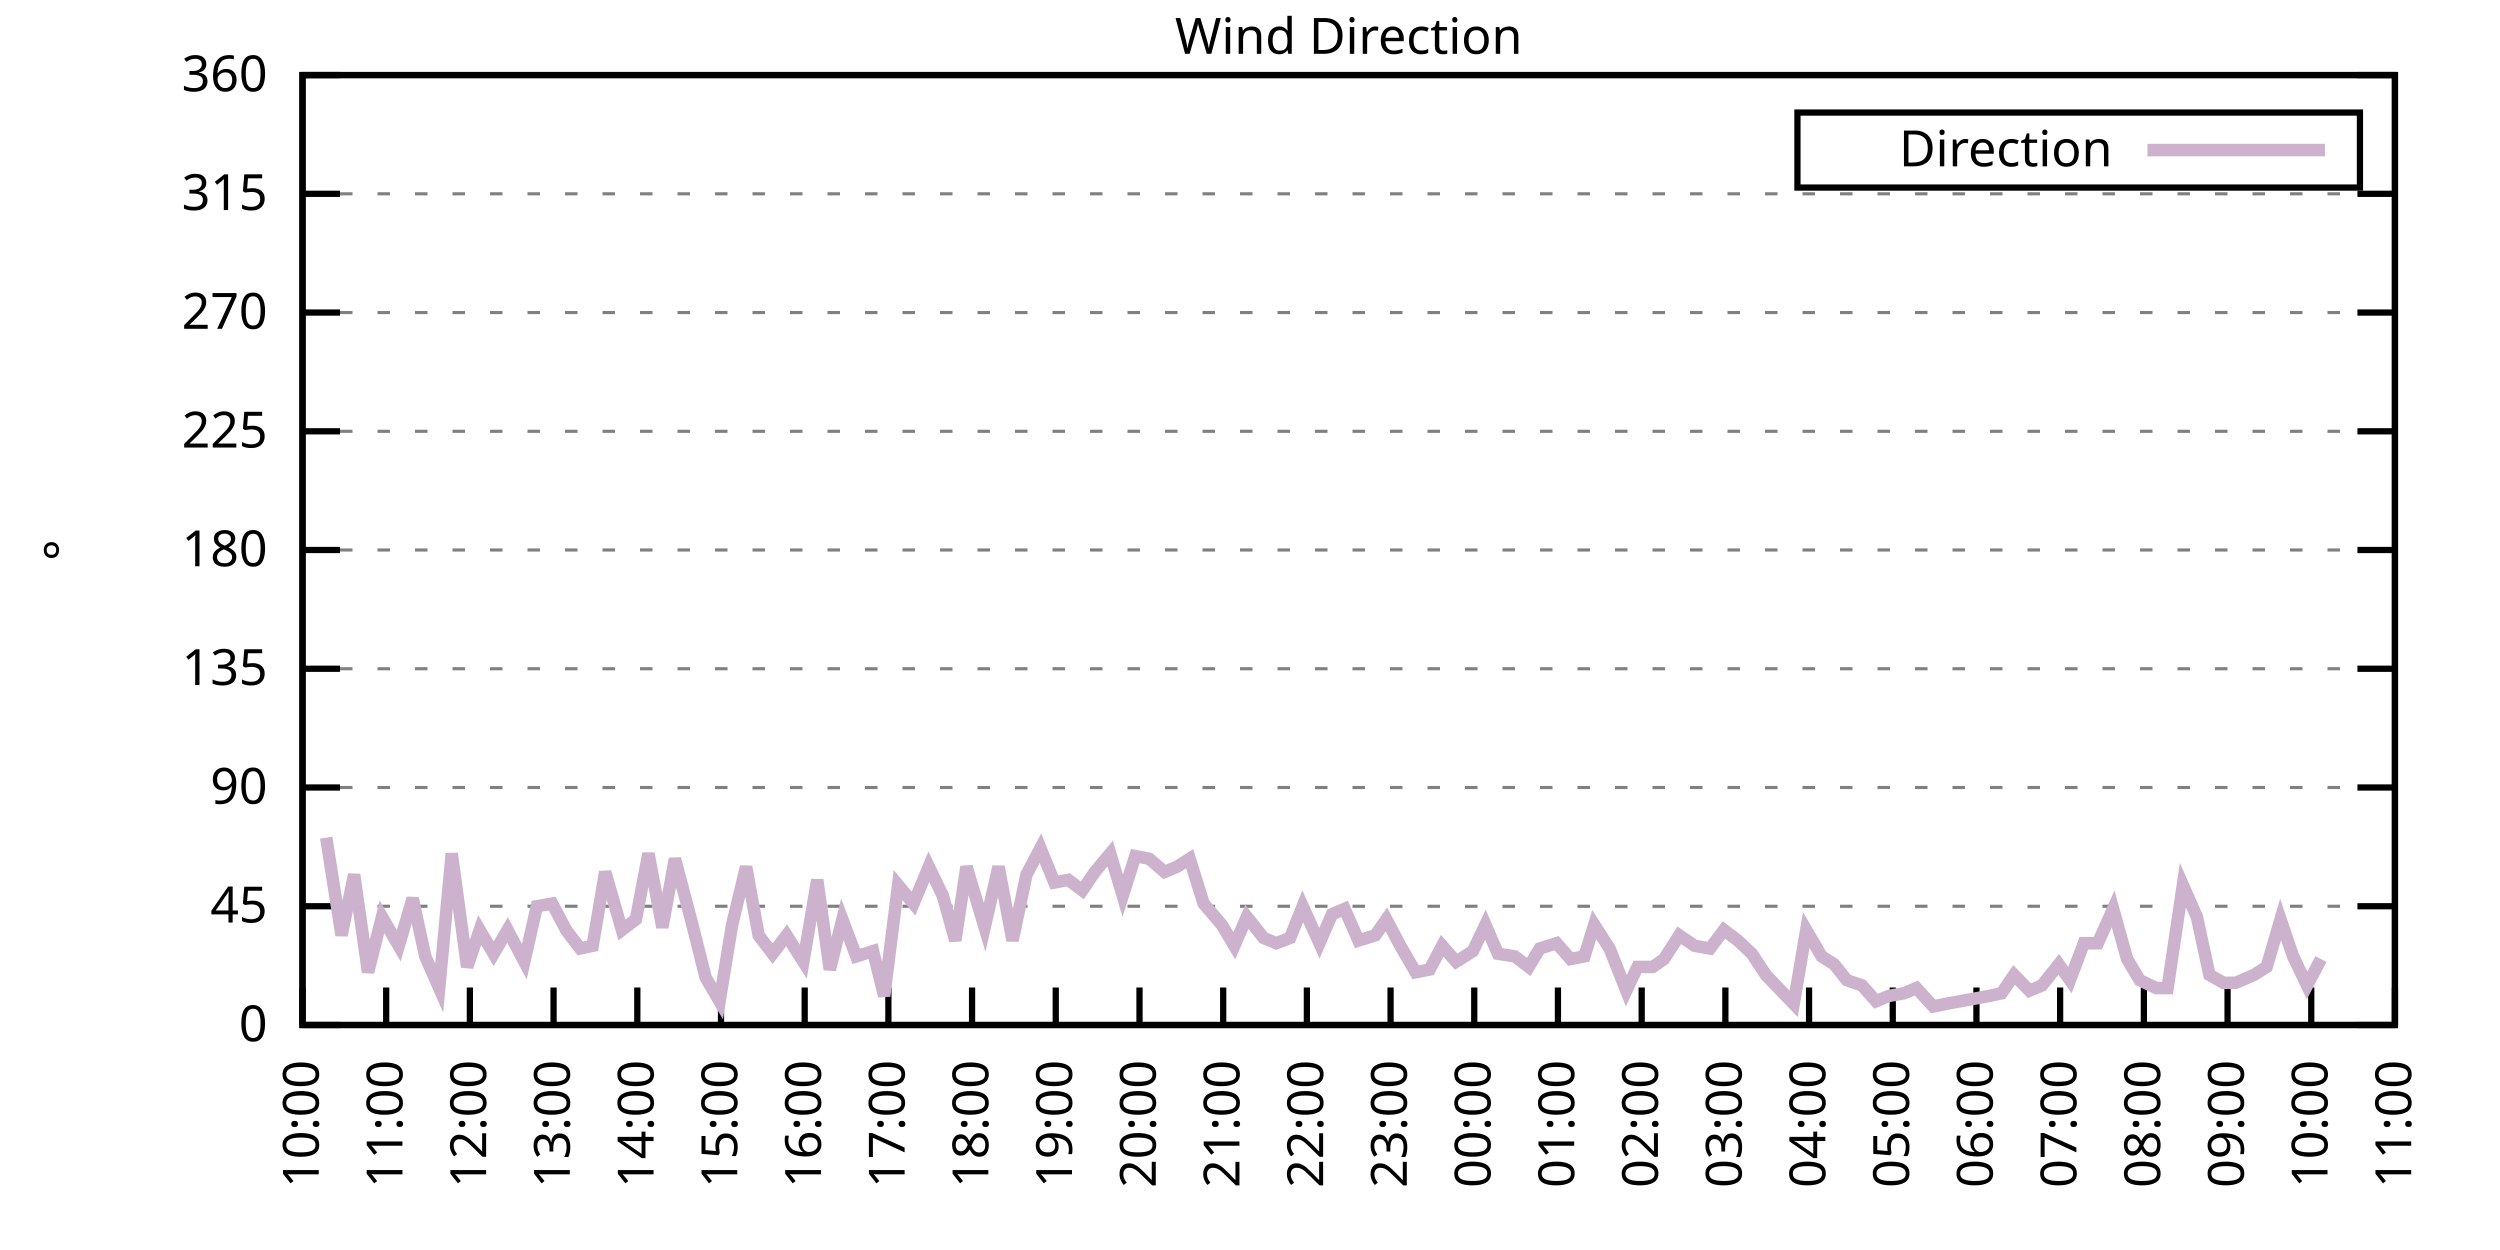
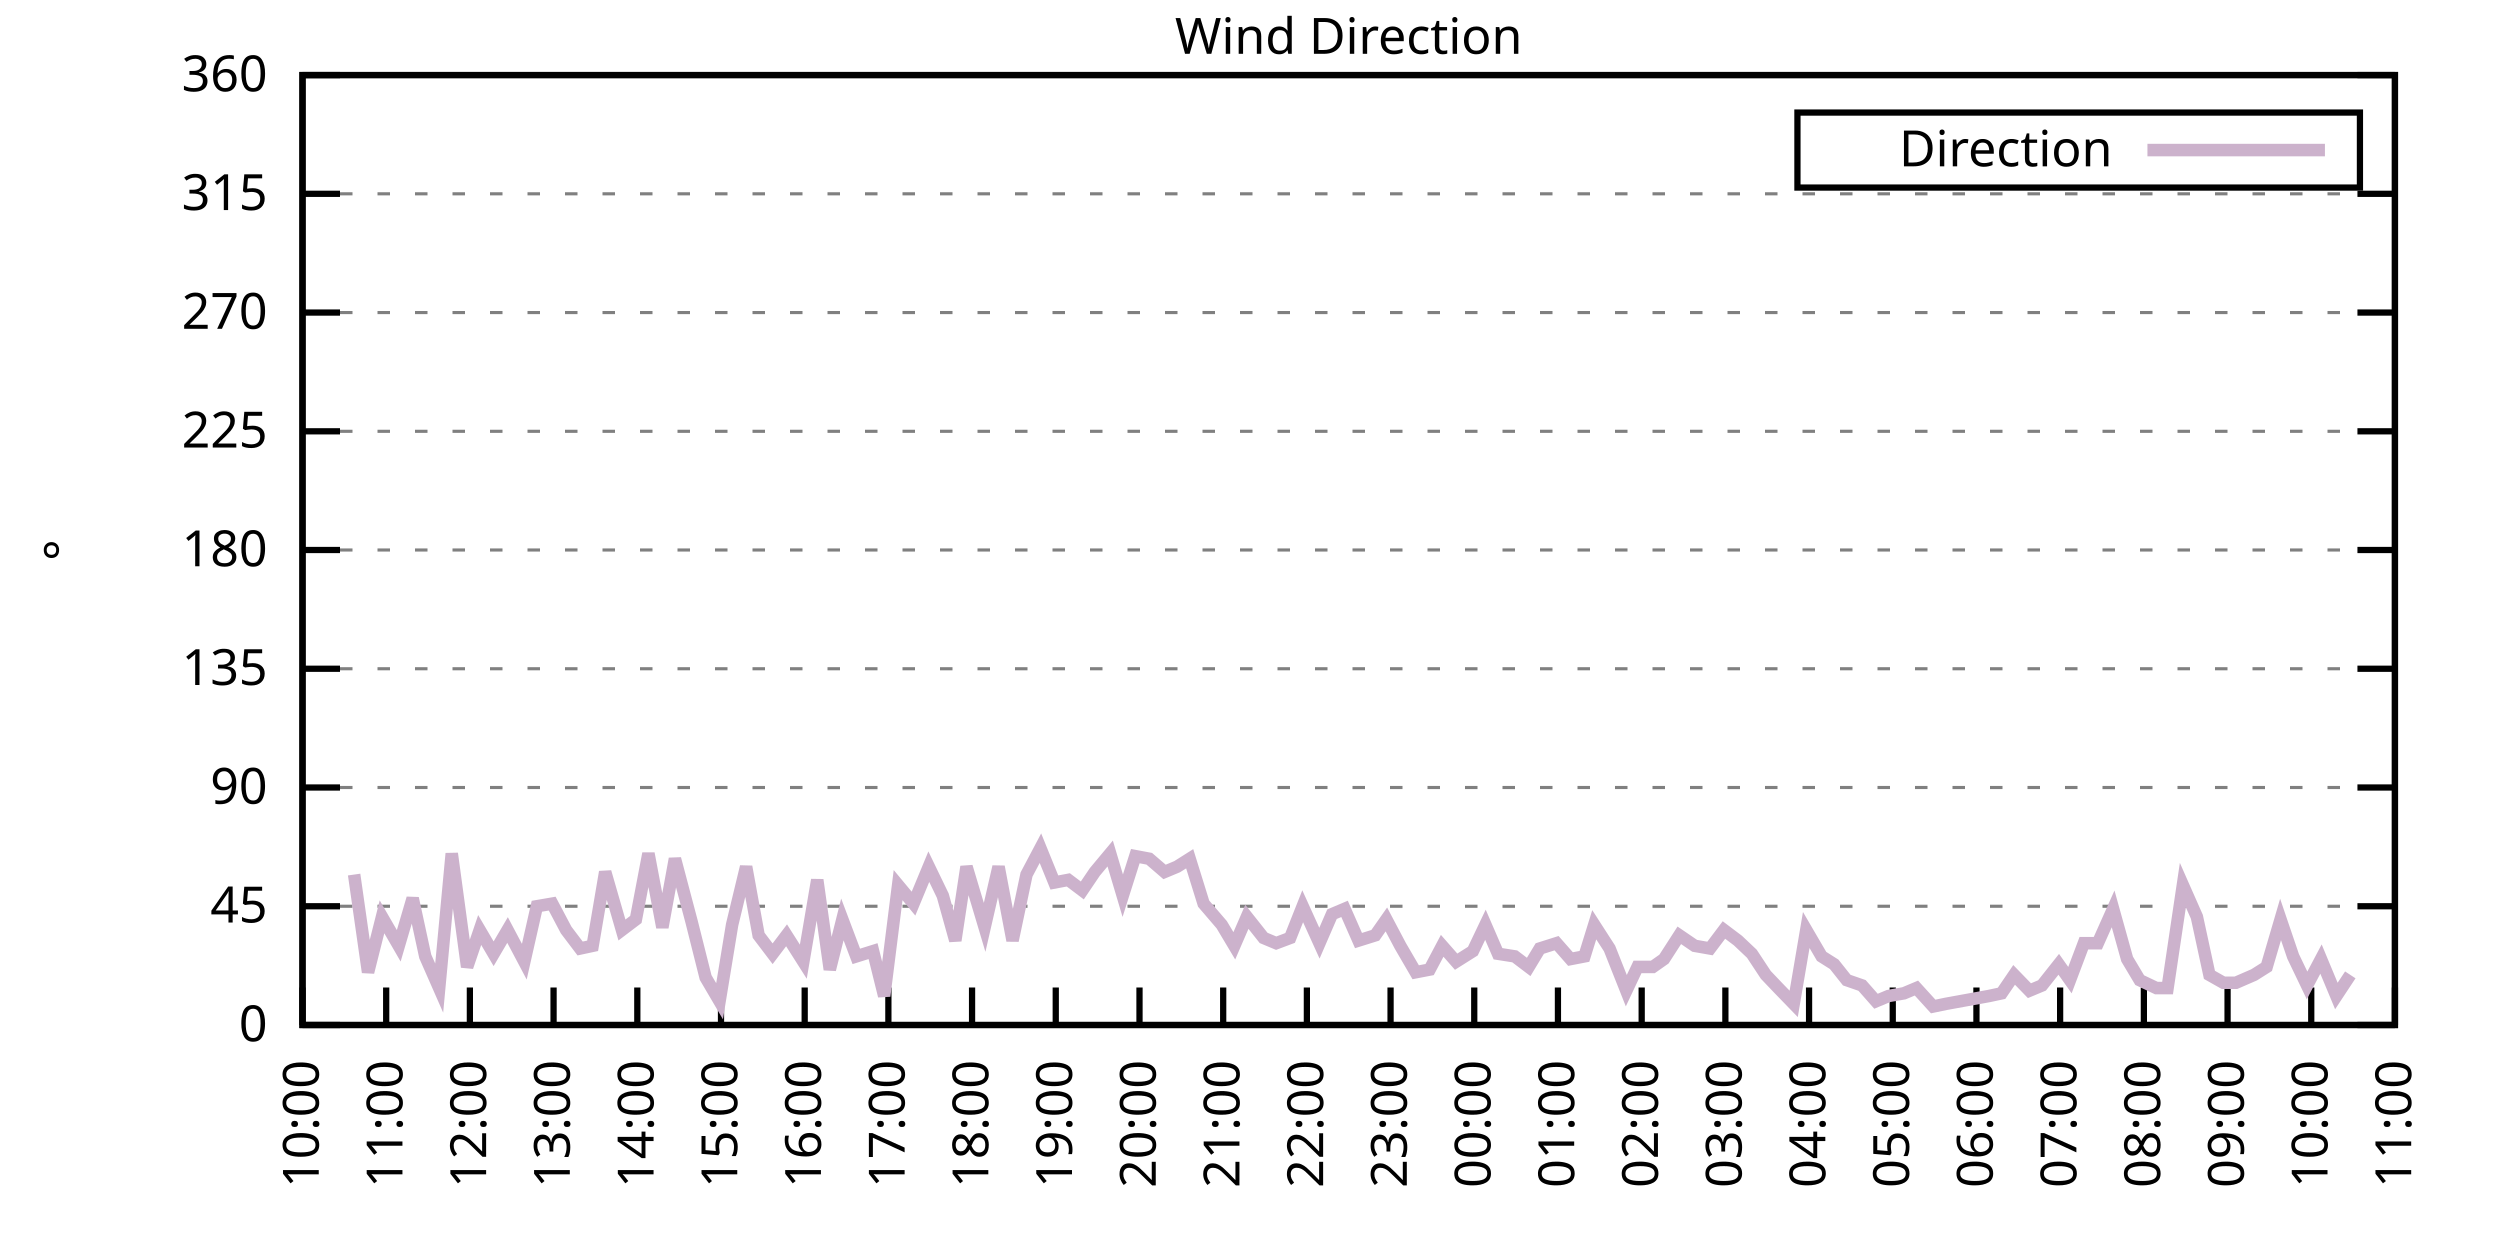
<svg xmlns="http://www.w3.org/2000/svg" xmlns:xlink="http://www.w3.org/1999/xlink" width="400" height="200" viewBox="0 0 400 200">
  <g id="gnuplot_canvas">
    <rect x="0" y="0" width="400" height="200" fill="none" />
    <defs>
      <circle id="gpDot" r="0.5" stroke-width="0.5" stroke="currentColor" />
      <path id="gpPt0" stroke-width="0.333" stroke="currentColor" d="M-1,0 h2 M0,-1 v2" />
      <path id="gpPt1" stroke-width="0.333" stroke="currentColor" d="M-1,-1 L1,1 M1,-1 L-1,1" />
      <path id="gpPt2" stroke-width="0.333" stroke="currentColor" d="M-1,0 L1,0 M0,-1 L0,1 M-1,-1 L1,1 M-1,1 L1,-1" />
      <rect id="gpPt3" stroke-width="0.333" stroke="currentColor" x="-1" y="-1" width="2" height="2" />
      <rect id="gpPt4" stroke-width="0.333" stroke="currentColor" fill="currentColor" x="-1" y="-1" width="2" height="2" />
      <circle id="gpPt5" stroke-width="0.333" stroke="currentColor" cx="0" cy="0" r="1" />
      <use xlink:href="#gpPt5" id="gpPt6" fill="currentColor" stroke="none" />
      <path id="gpPt7" stroke-width="0.333" stroke="currentColor" d="M0,-1.33 L-1.33,0.67 L1.33,0.67 z" />
      <use xlink:href="#gpPt7" id="gpPt8" fill="currentColor" stroke="none" />
      <use xlink:href="#gpPt7" id="gpPt9" stroke="currentColor" transform="rotate(180)" />
      <use xlink:href="#gpPt9" id="gpPt10" fill="currentColor" stroke="none" />
      <use xlink:href="#gpPt3" id="gpPt11" stroke="currentColor" transform="rotate(45)" />
      <use xlink:href="#gpPt11" id="gpPt12" fill="currentColor" stroke="none" />
      <path id="gpPt13" stroke-width="0.333" stroke="currentColor" d="M0,1.330 L1.265,0.411 L0.782,-1.067 L-0.782,-1.076 L-1.265,0.411 z" />
      <use xlink:href="#gpPt13" id="gpPt14" fill="currentColor" stroke="none" />
      <filter id="textbox" filterUnits="objectBoundingBox" x="0" y="0" height="1" width="1">
        <feFlood flood-color="white" flood-opacity="1" result="bgnd" />
        <feComposite in="SourceGraphic" in2="bgnd" operator="atop" />
      </filter>
      <filter id="greybox" filterUnits="objectBoundingBox" x="0" y="0" height="1" width="1">
        <feFlood flood-color="lightgrey" flood-opacity="1" result="grey" />
        <feComposite in="SourceGraphic" in2="grey" operator="atop" />
      </filter>
    </defs>
    <g fill="none" color="white" stroke="currentColor" stroke-width="1.00" stroke-linecap="butt" stroke-linejoin="miter">
</g>
    <g fill="none" color="black" stroke="currentColor" stroke-width="1.00" stroke-linecap="butt" stroke-linejoin="miter">
      <g stroke="none" shape-rendering="crispEdges">
        <polygon fill="rgb(255, 255, 255)" points="48.40,164.00 383.18,164.00 383.18,12.02 48.40,12.02 " />
      </g>
    </g>
    <g fill="none" color="black" stroke="currentColor" stroke-width="1.00" stroke-linecap="butt" stroke-linejoin="miter">
</g>
    <g fill="none" color="black" stroke="black" stroke-width="0.50" stroke-linecap="butt" stroke-linejoin="miter">
</g>
    <g fill="none" color="gray" stroke="currentColor" stroke-width="0.50" stroke-linecap="butt" stroke-linejoin="miter">
      <path stroke="gray" stroke-dasharray="2,4" class="gridline" d="M48.40,164.00 L383.19,164.00  " />
    </g>
    <g fill="none" color="gray" stroke="gray" stroke-width="1.00" stroke-linecap="butt" stroke-linejoin="miter">
</g>
    <g fill="none" color="black" stroke="currentColor" stroke-width="1.00" stroke-linecap="butt" stroke-linejoin="miter">
      <path stroke="black" d="M48.40,164.00 L54.40,164.00 M383.19,164.00 L377.19,164.00  " />
      <g transform="translate(42.80,166.60)" stroke="none" fill="black" font-family="Sans" font-size="8.00" text-anchor="end">
        <text>
          <tspan font-family="Sans"> 0</tspan>
        </text>
      </g>
    </g>
    <g fill="none" color="black" stroke="currentColor" stroke-width="1.00" stroke-linecap="butt" stroke-linejoin="miter">
</g>
    <g fill="none" color="black" stroke="black" stroke-width="0.50" stroke-linecap="butt" stroke-linejoin="miter">
</g>
    <g fill="none" color="gray" stroke="currentColor" stroke-width="0.50" stroke-linecap="butt" stroke-linejoin="miter">
      <path stroke="gray" stroke-dasharray="2,4" class="gridline" d="M48.40,145.00 L383.19,145.00  " />
    </g>
    <g fill="none" color="gray" stroke="gray" stroke-width="1.00" stroke-linecap="butt" stroke-linejoin="miter">
</g>
    <g fill="none" color="black" stroke="currentColor" stroke-width="1.00" stroke-linecap="butt" stroke-linejoin="miter">
      <path stroke="black" d="M48.40,145.00 L54.40,145.00 M383.19,145.00 L377.19,145.00  " />
      <g transform="translate(42.80,147.60)" stroke="none" fill="black" font-family="Sans" font-size="8.00" text-anchor="end">
        <text>
          <tspan font-family="Sans"> 45</tspan>
        </text>
      </g>
    </g>
    <g fill="none" color="black" stroke="currentColor" stroke-width="1.00" stroke-linecap="butt" stroke-linejoin="miter">
</g>
    <g fill="none" color="black" stroke="black" stroke-width="0.50" stroke-linecap="butt" stroke-linejoin="miter">
</g>
    <g fill="none" color="gray" stroke="currentColor" stroke-width="0.50" stroke-linecap="butt" stroke-linejoin="miter">
      <path stroke="gray" stroke-dasharray="2,4" class="gridline" d="M48.40,126.00 L383.19,126.00  " />
    </g>
    <g fill="none" color="gray" stroke="gray" stroke-width="1.00" stroke-linecap="butt" stroke-linejoin="miter">
</g>
    <g fill="none" color="black" stroke="currentColor" stroke-width="1.00" stroke-linecap="butt" stroke-linejoin="miter">
      <path stroke="black" d="M48.40,126.00 L54.40,126.00 M383.19,126.00 L377.19,126.00  " />
      <g transform="translate(42.80,128.60)" stroke="none" fill="black" font-family="Sans" font-size="8.00" text-anchor="end">
        <text>
          <tspan font-family="Sans"> 90</tspan>
        </text>
      </g>
    </g>
    <g fill="none" color="black" stroke="currentColor" stroke-width="1.00" stroke-linecap="butt" stroke-linejoin="miter">
</g>
    <g fill="none" color="black" stroke="black" stroke-width="0.50" stroke-linecap="butt" stroke-linejoin="miter">
</g>
    <g fill="none" color="gray" stroke="currentColor" stroke-width="0.50" stroke-linecap="butt" stroke-linejoin="miter">
      <path stroke="gray" stroke-dasharray="2,4" class="gridline" d="M48.40,107.00 L383.19,107.00  " />
    </g>
    <g fill="none" color="gray" stroke="gray" stroke-width="1.00" stroke-linecap="butt" stroke-linejoin="miter">
</g>
    <g fill="none" color="black" stroke="currentColor" stroke-width="1.00" stroke-linecap="butt" stroke-linejoin="miter">
      <path stroke="black" d="M48.40,107.00 L54.40,107.00 M383.19,107.00 L377.19,107.00  " />
      <g transform="translate(42.80,109.60)" stroke="none" fill="black" font-family="Sans" font-size="8.00" text-anchor="end">
        <text>
          <tspan font-family="Sans"> 135</tspan>
        </text>
      </g>
    </g>
    <g fill="none" color="black" stroke="currentColor" stroke-width="1.00" stroke-linecap="butt" stroke-linejoin="miter">
</g>
    <g fill="none" color="black" stroke="black" stroke-width="0.50" stroke-linecap="butt" stroke-linejoin="miter">
</g>
    <g fill="none" color="gray" stroke="currentColor" stroke-width="0.50" stroke-linecap="butt" stroke-linejoin="miter">
      <path stroke="gray" stroke-dasharray="2,4" class="gridline" d="M48.40,88.00 L383.19,88.00  " />
    </g>
    <g fill="none" color="gray" stroke="gray" stroke-width="1.00" stroke-linecap="butt" stroke-linejoin="miter">
</g>
    <g fill="none" color="black" stroke="currentColor" stroke-width="1.00" stroke-linecap="butt" stroke-linejoin="miter">
      <path stroke="black" d="M48.40,88.00 L54.40,88.00 M383.19,88.00 L377.19,88.00  " />
      <g transform="translate(42.80,90.60)" stroke="none" fill="black" font-family="Sans" font-size="8.00" text-anchor="end">
        <text>
          <tspan font-family="Sans"> 180</tspan>
        </text>
      </g>
    </g>
    <g fill="none" color="black" stroke="currentColor" stroke-width="1.00" stroke-linecap="butt" stroke-linejoin="miter">
</g>
    <g fill="none" color="black" stroke="black" stroke-width="0.50" stroke-linecap="butt" stroke-linejoin="miter">
</g>
    <g fill="none" color="gray" stroke="currentColor" stroke-width="0.50" stroke-linecap="butt" stroke-linejoin="miter">
      <path stroke="gray" stroke-dasharray="2,4" class="gridline" d="M48.40,69.01 L383.19,69.01  " />
    </g>
    <g fill="none" color="gray" stroke="gray" stroke-width="1.00" stroke-linecap="butt" stroke-linejoin="miter">
</g>
    <g fill="none" color="black" stroke="currentColor" stroke-width="1.00" stroke-linecap="butt" stroke-linejoin="miter">
      <path stroke="black" d="M48.40,69.01 L54.40,69.01 M383.19,69.01 L377.19,69.01  " />
      <g transform="translate(42.80,71.61)" stroke="none" fill="black" font-family="Sans" font-size="8.00" text-anchor="end">
        <text>
          <tspan font-family="Sans"> 225</tspan>
        </text>
      </g>
    </g>
    <g fill="none" color="black" stroke="currentColor" stroke-width="1.00" stroke-linecap="butt" stroke-linejoin="miter">
</g>
    <g fill="none" color="black" stroke="black" stroke-width="0.50" stroke-linecap="butt" stroke-linejoin="miter">
</g>
    <g fill="none" color="gray" stroke="currentColor" stroke-width="0.50" stroke-linecap="butt" stroke-linejoin="miter">
      <path stroke="gray" stroke-dasharray="2,4" class="gridline" d="M48.40,50.01 L383.19,50.01  " />
    </g>
    <g fill="none" color="gray" stroke="gray" stroke-width="1.00" stroke-linecap="butt" stroke-linejoin="miter">
</g>
    <g fill="none" color="black" stroke="currentColor" stroke-width="1.00" stroke-linecap="butt" stroke-linejoin="miter">
      <path stroke="black" d="M48.40,50.01 L54.40,50.01 M383.19,50.01 L377.19,50.01  " />
      <g transform="translate(42.80,52.61)" stroke="none" fill="black" font-family="Sans" font-size="8.00" text-anchor="end">
        <text>
          <tspan font-family="Sans"> 270</tspan>
        </text>
      </g>
    </g>
    <g fill="none" color="black" stroke="currentColor" stroke-width="1.00" stroke-linecap="butt" stroke-linejoin="miter">
</g>
    <g fill="none" color="black" stroke="black" stroke-width="0.50" stroke-linecap="butt" stroke-linejoin="miter">
</g>
    <g fill="none" color="gray" stroke="currentColor" stroke-width="0.50" stroke-linecap="butt" stroke-linejoin="miter">
      <path stroke="gray" stroke-dasharray="2,4" class="gridline" d="M48.40,31.01 L383.19,31.01  " />
    </g>
    <g fill="none" color="gray" stroke="gray" stroke-width="1.00" stroke-linecap="butt" stroke-linejoin="miter">
</g>
    <g fill="none" color="black" stroke="currentColor" stroke-width="1.00" stroke-linecap="butt" stroke-linejoin="miter">
      <path stroke="black" d="M48.40,31.01 L54.40,31.01 M383.19,31.01 L377.19,31.01  " />
      <g transform="translate(42.80,33.61)" stroke="none" fill="black" font-family="Sans" font-size="8.00" text-anchor="end">
        <text>
          <tspan font-family="Sans"> 315</tspan>
        </text>
      </g>
    </g>
    <g fill="none" color="black" stroke="currentColor" stroke-width="1.00" stroke-linecap="butt" stroke-linejoin="miter">
</g>
    <g fill="none" color="black" stroke="black" stroke-width="0.50" stroke-linecap="butt" stroke-linejoin="miter">
</g>
    <g fill="none" color="gray" stroke="currentColor" stroke-width="0.50" stroke-linecap="butt" stroke-linejoin="miter">
      <path stroke="gray" stroke-dasharray="2,4" class="gridline" d="M48.40,12.01 L383.19,12.01  " />
    </g>
    <g fill="none" color="gray" stroke="gray" stroke-width="1.00" stroke-linecap="butt" stroke-linejoin="miter">
</g>
    <g fill="none" color="black" stroke="currentColor" stroke-width="1.00" stroke-linecap="butt" stroke-linejoin="miter">
      <path stroke="black" d="M48.40,12.01 L54.40,12.01 M383.19,12.01 L377.19,12.01  " />
      <g transform="translate(42.80,14.61)" stroke="none" fill="black" font-family="Sans" font-size="8.00" text-anchor="end">
        <text>
          <tspan font-family="Sans"> 360</tspan>
        </text>
      </g>
    </g>
    <g fill="none" color="black" stroke="currentColor" stroke-width="1.00" stroke-linecap="butt" stroke-linejoin="miter">
      <path stroke="black" d="M48.40,164.00 L48.40,158.00  " />
      <g transform="translate(51.00,169.60) rotate(270.00)" stroke="none" fill="black" font-family="Sans" font-size="8.00" text-anchor="end">
        <text>
          <tspan font-family="Sans">10:00</tspan>
        </text>
      </g>
    </g>
    <g fill="none" color="black" stroke="currentColor" stroke-width="1.00" stroke-linecap="butt" stroke-linejoin="miter">
      <path stroke="black" d="M61.79,164.00 L61.79,158.00  " />
      <g transform="translate(64.39,169.60) rotate(270.00)" stroke="none" fill="black" font-family="Sans" font-size="8.00" text-anchor="end">
        <text>
          <tspan font-family="Sans">11:00</tspan>
        </text>
      </g>
    </g>
    <g fill="none" color="black" stroke="currentColor" stroke-width="1.00" stroke-linecap="butt" stroke-linejoin="miter">
      <path stroke="black" d="M75.18,164.00 L75.18,158.00  " />
      <g transform="translate(77.78,169.60) rotate(270.00)" stroke="none" fill="black" font-family="Sans" font-size="8.00" text-anchor="end">
        <text>
          <tspan font-family="Sans">12:00</tspan>
        </text>
      </g>
    </g>
    <g fill="none" color="black" stroke="currentColor" stroke-width="1.00" stroke-linecap="butt" stroke-linejoin="miter">
      <path stroke="black" d="M88.57,164.00 L88.57,158.00  " />
      <g transform="translate(91.17,169.60) rotate(270.00)" stroke="none" fill="black" font-family="Sans" font-size="8.00" text-anchor="end">
        <text>
          <tspan font-family="Sans">13:00</tspan>
        </text>
      </g>
    </g>
    <g fill="none" color="black" stroke="currentColor" stroke-width="1.00" stroke-linecap="butt" stroke-linejoin="miter">
      <path stroke="black" d="M101.97,164.00 L101.97,158.00  " />
      <g transform="translate(104.57,169.60) rotate(270.00)" stroke="none" fill="black" font-family="Sans" font-size="8.00" text-anchor="end">
        <text>
          <tspan font-family="Sans">14:00</tspan>
        </text>
      </g>
    </g>
    <g fill="none" color="black" stroke="currentColor" stroke-width="1.00" stroke-linecap="butt" stroke-linejoin="miter">
      <path stroke="black" d="M115.36,164.00 L115.36,158.00  " />
      <g transform="translate(117.96,169.60) rotate(270.00)" stroke="none" fill="black" font-family="Sans" font-size="8.00" text-anchor="end">
        <text>
          <tspan font-family="Sans">15:00</tspan>
        </text>
      </g>
    </g>
    <g fill="none" color="black" stroke="currentColor" stroke-width="1.00" stroke-linecap="butt" stroke-linejoin="miter">
      <path stroke="black" d="M128.75,164.00 L128.75,158.00  " />
      <g transform="translate(131.35,169.60) rotate(270.00)" stroke="none" fill="black" font-family="Sans" font-size="8.00" text-anchor="end">
        <text>
          <tspan font-family="Sans">16:00</tspan>
        </text>
      </g>
    </g>
    <g fill="none" color="black" stroke="currentColor" stroke-width="1.00" stroke-linecap="butt" stroke-linejoin="miter">
      <path stroke="black" d="M142.14,164.00 L142.14,158.00  " />
      <g transform="translate(144.74,169.60) rotate(270.00)" stroke="none" fill="black" font-family="Sans" font-size="8.00" text-anchor="end">
        <text>
          <tspan font-family="Sans">17:00</tspan>
        </text>
      </g>
    </g>
    <g fill="none" color="black" stroke="currentColor" stroke-width="1.00" stroke-linecap="butt" stroke-linejoin="miter">
      <path stroke="black" d="M155.53,164.00 L155.53,158.00  " />
      <g transform="translate(158.13,169.60) rotate(270.00)" stroke="none" fill="black" font-family="Sans" font-size="8.00" text-anchor="end">
        <text>
          <tspan font-family="Sans">18:00</tspan>
        </text>
      </g>
    </g>
    <g fill="none" color="black" stroke="currentColor" stroke-width="1.00" stroke-linecap="butt" stroke-linejoin="miter">
      <path stroke="black" d="M168.92,164.00 L168.92,158.00  " />
      <g transform="translate(171.52,169.60) rotate(270.00)" stroke="none" fill="black" font-family="Sans" font-size="8.00" text-anchor="end">
        <text>
          <tspan font-family="Sans">19:00</tspan>
        </text>
      </g>
    </g>
    <g fill="none" color="black" stroke="currentColor" stroke-width="1.00" stroke-linecap="butt" stroke-linejoin="miter">
      <path stroke="black" d="M182.32,164.00 L182.32,158.00  " />
      <g transform="translate(184.92,169.60) rotate(270.00)" stroke="none" fill="black" font-family="Sans" font-size="8.00" text-anchor="end">
        <text>
          <tspan font-family="Sans">20:00</tspan>
        </text>
      </g>
    </g>
    <g fill="none" color="black" stroke="currentColor" stroke-width="1.00" stroke-linecap="butt" stroke-linejoin="miter">
      <path stroke="black" d="M195.71,164.00 L195.71,158.00  " />
      <g transform="translate(198.31,169.60) rotate(270.00)" stroke="none" fill="black" font-family="Sans" font-size="8.00" text-anchor="end">
        <text>
          <tspan font-family="Sans">21:00</tspan>
        </text>
      </g>
    </g>
    <g fill="none" color="black" stroke="currentColor" stroke-width="1.00" stroke-linecap="butt" stroke-linejoin="miter">
      <path stroke="black" d="M209.10,164.00 L209.10,158.00  " />
      <g transform="translate(211.70,169.60) rotate(270.00)" stroke="none" fill="black" font-family="Sans" font-size="8.00" text-anchor="end">
        <text>
          <tspan font-family="Sans">22:00</tspan>
        </text>
      </g>
    </g>
    <g fill="none" color="black" stroke="currentColor" stroke-width="1.00" stroke-linecap="butt" stroke-linejoin="miter">
      <path stroke="black" d="M222.49,164.00 L222.49,158.00  " />
      <g transform="translate(225.09,169.60) rotate(270.00)" stroke="none" fill="black" font-family="Sans" font-size="8.00" text-anchor="end">
        <text>
          <tspan font-family="Sans">23:00</tspan>
        </text>
      </g>
    </g>
    <g fill="none" color="black" stroke="currentColor" stroke-width="1.00" stroke-linecap="butt" stroke-linejoin="miter">
      <path stroke="black" d="M235.88,164.00 L235.88,158.00  " />
      <g transform="translate(238.48,169.60) rotate(270.00)" stroke="none" fill="black" font-family="Sans" font-size="8.00" text-anchor="end">
        <text>
          <tspan font-family="Sans">00:00</tspan>
        </text>
      </g>
    </g>
    <g fill="none" color="black" stroke="currentColor" stroke-width="1.00" stroke-linecap="butt" stroke-linejoin="miter">
      <path stroke="black" d="M249.27,164.00 L249.27,158.00  " />
      <g transform="translate(251.87,169.60) rotate(270.00)" stroke="none" fill="black" font-family="Sans" font-size="8.00" text-anchor="end">
        <text>
          <tspan font-family="Sans">01:00</tspan>
        </text>
      </g>
    </g>
    <g fill="none" color="black" stroke="currentColor" stroke-width="1.00" stroke-linecap="butt" stroke-linejoin="miter">
      <path stroke="black" d="M262.67,164.00 L262.67,158.00  " />
      <g transform="translate(265.27,169.60) rotate(270.00)" stroke="none" fill="black" font-family="Sans" font-size="8.00" text-anchor="end">
        <text>
          <tspan font-family="Sans">02:00</tspan>
        </text>
      </g>
    </g>
    <g fill="none" color="black" stroke="currentColor" stroke-width="1.00" stroke-linecap="butt" stroke-linejoin="miter">
      <path stroke="black" d="M276.06,164.00 L276.06,158.00  " />
      <g transform="translate(278.66,169.60) rotate(270.00)" stroke="none" fill="black" font-family="Sans" font-size="8.00" text-anchor="end">
        <text>
          <tspan font-family="Sans">03:00</tspan>
        </text>
      </g>
    </g>
    <g fill="none" color="black" stroke="currentColor" stroke-width="1.00" stroke-linecap="butt" stroke-linejoin="miter">
      <path stroke="black" d="M289.45,164.00 L289.45,158.00  " />
      <g transform="translate(292.05,169.60) rotate(270.00)" stroke="none" fill="black" font-family="Sans" font-size="8.00" text-anchor="end">
        <text>
          <tspan font-family="Sans">04:00</tspan>
        </text>
      </g>
    </g>
    <g fill="none" color="black" stroke="currentColor" stroke-width="1.00" stroke-linecap="butt" stroke-linejoin="miter">
      <path stroke="black" d="M302.84,164.00 L302.84,158.00  " />
      <g transform="translate(305.44,169.60) rotate(270.00)" stroke="none" fill="black" font-family="Sans" font-size="8.00" text-anchor="end">
        <text>
          <tspan font-family="Sans">05:00</tspan>
        </text>
      </g>
    </g>
    <g fill="none" color="black" stroke="currentColor" stroke-width="1.00" stroke-linecap="butt" stroke-linejoin="miter">
      <path stroke="black" d="M316.23,164.00 L316.23,158.00  " />
      <g transform="translate(318.83,169.60) rotate(270.00)" stroke="none" fill="black" font-family="Sans" font-size="8.00" text-anchor="end">
        <text>
          <tspan font-family="Sans">06:00</tspan>
        </text>
      </g>
    </g>
    <g fill="none" color="black" stroke="currentColor" stroke-width="1.00" stroke-linecap="butt" stroke-linejoin="miter">
      <path stroke="black" d="M329.62,164.00 L329.62,158.00  " />
      <g transform="translate(332.22,169.60) rotate(270.00)" stroke="none" fill="black" font-family="Sans" font-size="8.00" text-anchor="end">
        <text>
          <tspan font-family="Sans">07:00</tspan>
        </text>
      </g>
    </g>
    <g fill="none" color="black" stroke="currentColor" stroke-width="1.00" stroke-linecap="butt" stroke-linejoin="miter">
      <path stroke="black" d="M343.02,164.00 L343.02,158.00  " />
      <g transform="translate(345.62,169.60) rotate(270.00)" stroke="none" fill="black" font-family="Sans" font-size="8.00" text-anchor="end">
        <text>
          <tspan font-family="Sans">08:00</tspan>
        </text>
      </g>
    </g>
    <g fill="none" color="black" stroke="currentColor" stroke-width="1.00" stroke-linecap="butt" stroke-linejoin="miter">
      <path stroke="black" d="M356.41,164.00 L356.41,158.00  " />
      <g transform="translate(359.01,169.60) rotate(270.00)" stroke="none" fill="black" font-family="Sans" font-size="8.00" text-anchor="end">
        <text>
          <tspan font-family="Sans">09:00</tspan>
        </text>
      </g>
    </g>
    <g fill="none" color="black" stroke="currentColor" stroke-width="1.00" stroke-linecap="butt" stroke-linejoin="miter">
      <path stroke="black" d="M369.80,164.00 L369.80,158.00  " />
      <g transform="translate(372.40,169.60) rotate(270.00)" stroke="none" fill="black" font-family="Sans" font-size="8.00" text-anchor="end">
        <text>
          <tspan font-family="Sans">10:00</tspan>
        </text>
      </g>
    </g>
    <g fill="none" color="black" stroke="currentColor" stroke-width="1.00" stroke-linecap="butt" stroke-linejoin="miter">
      <path stroke="black" d="M383.19,164.00 L383.19,158.00  " />
      <g transform="translate(385.79,169.60) rotate(270.00)" stroke="none" fill="black" font-family="Sans" font-size="8.00" text-anchor="end">
        <text>
          <tspan font-family="Sans">11:00</tspan>
        </text>
      </g>
    </g>
    <g fill="none" color="black" stroke="currentColor" stroke-width="1.00" stroke-linecap="butt" stroke-linejoin="miter">
</g>
    <g fill="none" color="black" stroke="currentColor" stroke-width="1.00" stroke-linecap="butt" stroke-linejoin="miter">
      <path stroke="black" d="M48.40,12.01 L48.40,164.00 L383.19,164.00 L383.19,12.01 L48.40,12.01 Z  " />
    </g>
    <g fill="none" color="black" stroke="currentColor" stroke-width="1.00" stroke-linecap="butt" stroke-linejoin="miter">
</g>
    <g fill="none" color="black" stroke="currentColor" stroke-width="1.00" stroke-linecap="butt" stroke-linejoin="miter">
      <path stroke="black" d="M287.59,30.01 L287.59,18.01 L377.59,18.01 L377.59,30.01 L287.59,30.01 Z  " />
    </g>
    <g id="Wind_direction_plot_1">
      <g fill="none" color="white" stroke="black" stroke-width="2.00" stroke-linecap="butt" stroke-linejoin="miter">
</g>
      <g fill="none" color="black" stroke="currentColor" stroke-width="2.00" stroke-linecap="butt" stroke-linejoin="miter">
        <g transform="translate(337.99,26.61)" stroke="none" fill="black" font-family="Sans" font-size="8.00" text-anchor="end">
          <text>
            <tspan font-family="Sans">Direction</tspan>
          </text>
        </g>
      </g>
      <g fill="none" color="black" stroke="currentColor" stroke-width="2.00" stroke-linecap="butt" stroke-linejoin="miter">
-         <path stroke="rgb(204, 178, 204)" d="M343.59,24.01 L371.99,24.01 M52.19,134.02 L54.65,149.65 L56.66,139.93 L58.89,155.56 L61.12,146.69 L63.80,151.33   L66.03,143.73 L68.04,153.02 L70.27,158.09 L72.28,136.56 L74.74,154.71 L76.75,148.80 L78.98,152.60 L81.21,148.80   L83.89,153.87 L85.90,145.00 L88.35,144.58 L90.58,148.80 L92.82,151.76 L94.82,151.33 L96.83,139.51 L99.51,148.80   L101.74,147.11 L103.75,136.56 L105.98,148.38 L107.99,137.40 L110.67,147.53 L112.90,156.40 L115.13,160.20 L117.14,147.96   L119.38,138.67 L121.38,149.65 L123.62,152.60 L125.85,149.65 L128.53,153.87 L130.76,140.78 L132.77,155.13 L134.78,147.11   L137.01,153.02 L139.69,152.18 L141.47,159.36 L143.70,141.62 L146.16,144.58 L148.61,138.67 L150.85,143.31 L152.85,150.49   L154.64,138.67 L157.54,148.38 L159.77,138.67 L162.01,150.49 L164.24,139.93 L166.47,135.71 L168.70,141.20 L170.93,140.78   L173.17,142.47 L175.17,139.51 L177.63,136.56 L179.64,143.31 L181.65,136.98 L183.88,137.40 L186.33,139.51 L188.34,138.67   L190.35,137.40 L192.58,144.58 L195.48,147.96 L197.49,151.33 L199.50,146.69 L202.18,150.07 L204.19,150.91 L206.42,150.07   L208.43,145.00 L211.11,150.91 L213.12,146.27 L215.13,145.42 L217.36,150.49 L220.04,149.65 L221.82,147.11 L224.05,151.33   L226.51,155.56 L228.74,155.13 L230.75,151.33 L232.98,153.87 L235.66,152.18 L237.67,147.96 L239.68,152.60 L242.36,153.02   L244.59,154.71 L246.37,151.76 L249.05,150.91 L251.28,153.45 L253.51,153.02 L255.08,147.96 L257.53,151.76 L260.21,158.51   L262.00,154.71 L264.45,154.71 L266.24,153.45 L268.69,149.65 L271.15,151.33 L273.60,151.76 L275.83,148.80 L278.07,150.49   L280.30,152.60 L282.53,155.98 L284.54,158.09 L286.99,160.62 L289.00,148.80 L291.46,153.02 L293.47,154.29 L295.48,156.82   L297.93,157.67 L300.16,160.20 L302.17,159.36 L304.63,158.93 L306.63,158.09 L309.31,161.04 L311.32,160.62 L318.24,159.36   L320.25,158.93 L322.26,155.98 L324.71,158.51 L326.72,157.67 L329.40,154.29 L331.19,156.82 L333.42,150.91 L335.65,150.91   L338.10,145.42 L340.34,153.45 L342.35,156.82 L345.02,158.09 L346.81,158.09 L349.26,141.62 L351.50,146.69 L353.51,155.98   L355.74,157.24 L357.75,157.24 L360.65,155.98 L362.66,154.71 L364.89,147.11 L366.90,153.02 L369.13,157.67 L371.36,153.45    " />
+         <path stroke="rgb(204, 178, 204)" d="M343.59,24.01 L371.99,24.01 M56.66,139.93 L58.89,155.56 L61.12,146.69 L63.80,151.33 L66.03,143.73 L68.04,153.02   L70.27,158.09 L72.28,136.56 L74.74,154.71 L76.75,148.80 L78.98,152.60 L81.21,148.80 L83.89,153.87 L85.90,145.00   L88.35,144.58 L90.58,148.80 L92.82,151.76 L94.82,151.33 L96.83,139.51 L99.51,148.80 L101.74,147.11 L103.75,136.56   L105.98,148.38 L107.99,137.40 L110.67,147.53 L112.90,156.40 L115.13,160.20 L117.14,147.96 L119.38,138.67 L121.38,149.65   L123.62,152.60 L125.85,149.65 L128.53,153.87 L130.76,140.78 L132.77,155.13 L134.78,147.11 L137.01,153.02 L139.69,152.18   L141.47,159.36 L143.70,141.62 L146.16,144.58 L148.61,138.67 L150.85,143.31 L152.85,150.49 L154.64,138.67 L157.54,148.38   L159.77,138.67 L162.01,150.49 L164.24,139.93 L166.47,135.71 L168.70,141.20 L170.93,140.78 L173.17,142.47 L175.17,139.51   L177.63,136.56 L179.64,143.31 L181.65,136.98 L183.88,137.40 L186.33,139.51 L188.34,138.67 L190.35,137.40 L192.58,144.58   L195.48,147.96 L197.49,151.33 L199.50,146.69 L202.18,150.07 L204.19,150.91 L206.42,150.07 L208.43,145.00 L211.11,150.91   L213.12,146.27 L215.13,145.42 L217.36,150.49 L220.04,149.65 L221.82,147.11 L224.05,151.33 L226.51,155.56 L228.74,155.13   L230.75,151.33 L232.98,153.87 L235.66,152.18 L237.67,147.96 L239.68,152.60 L242.36,153.02 L244.59,154.71 L246.37,151.76   L249.05,150.91 L251.28,153.45 L253.51,153.02 L255.08,147.96 L257.53,151.76 L260.21,158.51 L262.00,154.71 L264.45,154.71   L266.24,153.45 L268.69,149.65 L271.15,151.33 L273.60,151.76 L275.83,148.80 L278.07,150.49 L280.30,152.60 L282.53,155.98   L284.54,158.09 L286.99,160.62 L289.00,148.80 L291.46,153.02 L293.47,154.29 L295.48,156.82 L297.93,157.67 L300.16,160.20   L302.17,159.36 L304.63,158.93 L306.63,158.09 L309.31,161.04 L311.32,160.62 L318.24,159.36 L320.25,158.93 L322.26,155.98   L324.71,158.51 L326.72,157.67 L329.40,154.29 L331.19,156.82 L333.42,150.91 L335.65,150.91 L338.10,145.42 L340.34,153.45   L342.35,156.82 L345.02,158.09 L346.81,158.09 L349.26,141.62 L351.50,146.69 L353.51,155.98 L355.74,157.24 L357.75,157.24   L360.65,155.98 L362.66,154.71 L364.89,147.11 L366.90,153.02 L369.13,157.67 L371.36,153.45 L373.82,159.36 L376.05,155.98    " />
      </g>
    </g>
    <g fill="none" color="black" stroke="currentColor" stroke-width="2.00" stroke-linecap="butt" stroke-linejoin="miter">
</g>
    <g fill="none" color="black" stroke="black" stroke-width="1.00" stroke-linecap="butt" stroke-linejoin="miter">
</g>
    <g fill="none" color="black" stroke="currentColor" stroke-width="1.00" stroke-linecap="butt" stroke-linejoin="miter">
      <path stroke="black" d="M48.40,12.01 L48.40,164.00 L383.19,164.00 L383.19,12.01 L48.40,12.01 Z  " />
      <g transform="translate(12.80,88.01) rotate(270.00)" stroke="none" fill="black" font-family="Sans" font-size="8.00" text-anchor="middle">
        <text>
          <tspan font-family="Sans">°</tspan>
        </text>
      </g>
    </g>
    <g fill="none" color="black" stroke="currentColor" stroke-width="1.00" stroke-linecap="butt" stroke-linejoin="miter">
</g>
    <g fill="none" color="black" stroke="currentColor" stroke-width="1.00" stroke-linecap="butt" stroke-linejoin="miter">
      <g transform="translate(215.79,8.61)" stroke="none" fill="black" font-family="Sans" font-size="8.00" text-anchor="middle">
        <text>
          <tspan font-family="Sans">Wind Direction</tspan>
        </text>
      </g>
    </g>
    <g fill="none" color="black" stroke="currentColor" stroke-width="1.00" stroke-linecap="butt" stroke-linejoin="miter">
</g>
  </g>
</svg>
